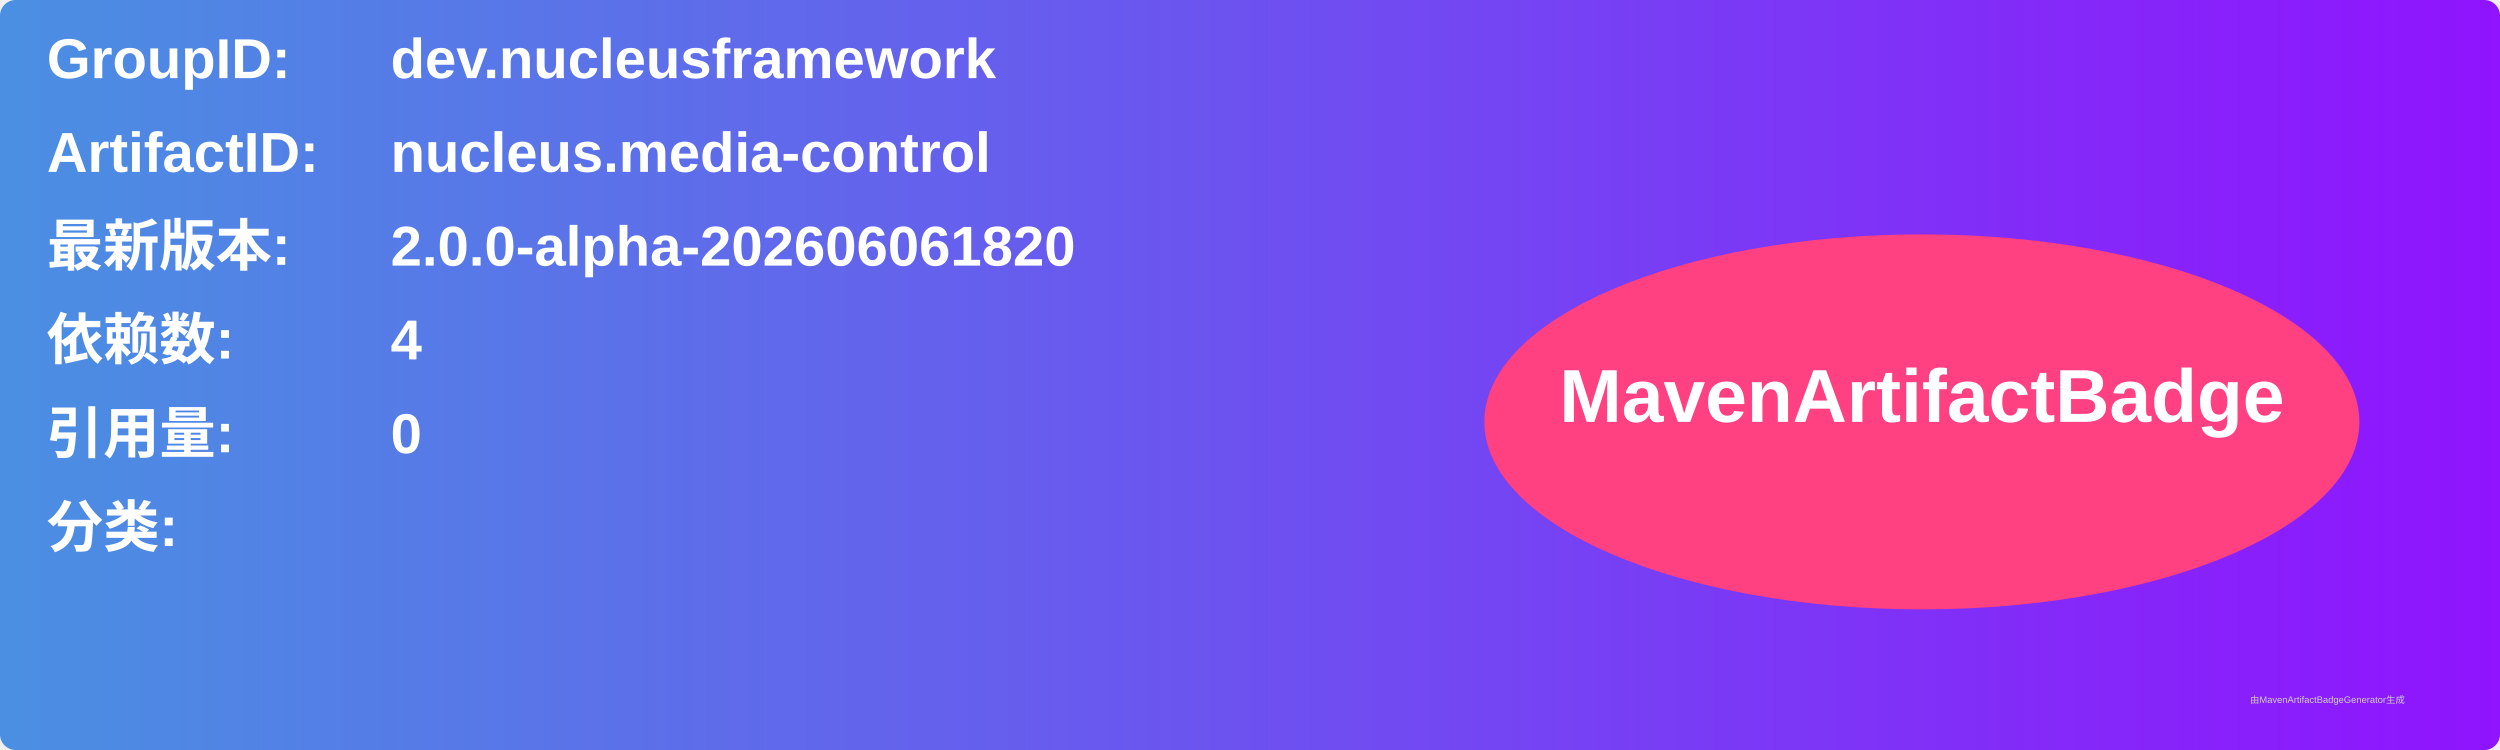
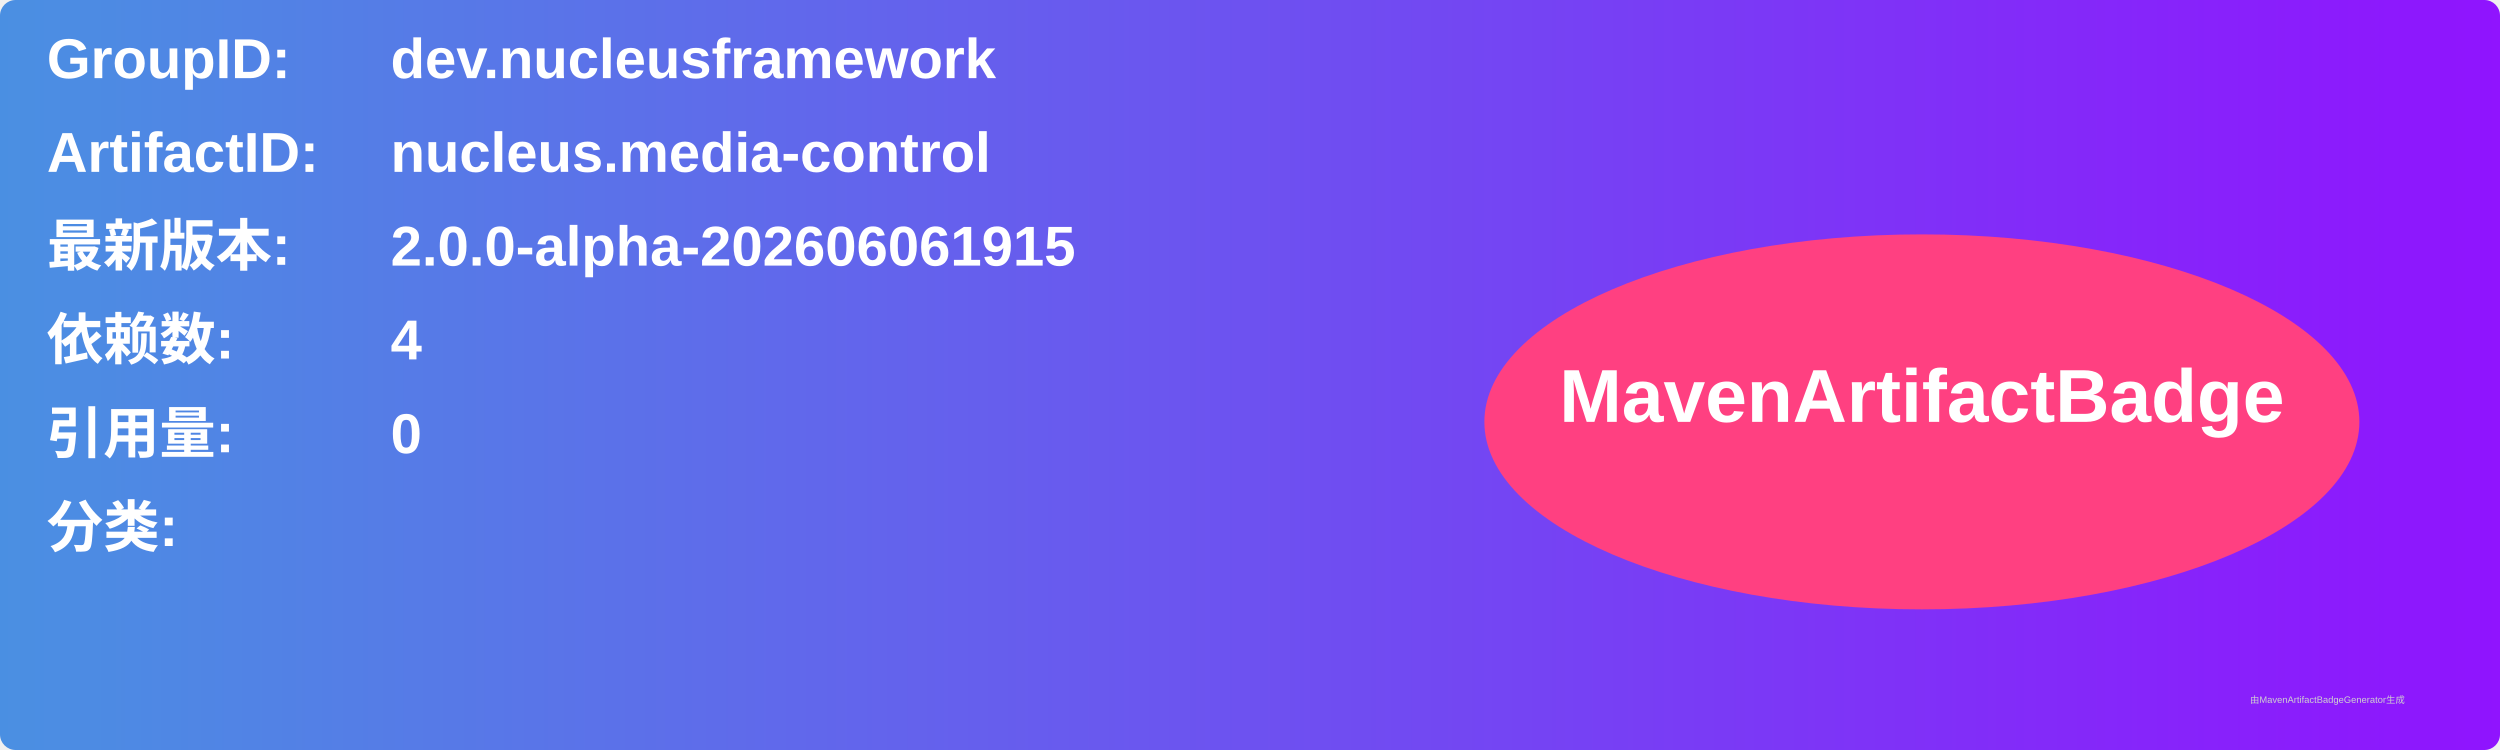
<svg xmlns="http://www.w3.org/2000/svg" width="800" height="240" viewBox="0 0 800 240">
  <linearGradient id="grad" x1="0%" y1="0%" x2="100%" y2="0%">
    <stop offset="0%" stop-color="#4a90e2" />
    <stop offset="100%" stop-color="#9013fe" />
  </linearGradient>
  <rect width="100%" height="100%" rx="5" ry="5" fill="url(#grad)" />
  <g transform="translate(15, 15)">
    <text x="0" y="10" font-family="Arial" font-size="18" fill="white" font-weight="bold" width="260">GroupID:</text>
    <text x="110" y="10" font-family="Arial" font-size="18" fill="white" font-weight="bold" width="460">dev.nucleusframework</text>
    <text x="0" y="40" font-family="Arial" font-size="18" fill="white" font-weight="bold" width="260">ArtifactID:</text>
    <text x="110" y="40" font-family="Arial" font-size="18" fill="white" font-weight="bold" width="460">nucleus.media-control</text>
    <text x="0" y="70" font-family="Arial" font-size="18" fill="white" font-weight="bold">最新版本:</text>
    <text x="110" y="70" font-family="Arial" font-size="18" fill="white" font-weight="bold">
-       <tspan font-weight="bold">2.0.0-alpha-202606061820</tspan>
+       <tspan font-weight="bold">2.0.0-alpha-202606061915</tspan>
    </text>
    <text x="0" y="100" font-family="Arial" font-size="18" fill="white" font-weight="bold">依赖数: </text>
    <text x="110" y="100" font-family="Arial" font-size="18" fill="white">
      <tspan font-weight="bold">4</tspan>
    </text>
    <text x="0" y="130" font-family="Arial" font-size="18" fill="white" font-weight="bold">引用量: </text>
    <text x="110" y="130" font-family="Arial" font-size="18" fill="white">
      <tspan font-weight="bold">0</tspan>
    </text>
    <text x="0" y="160" font-family="Arial" font-size="18" fill="white" font-weight="bold">分类:</text>
    <text x="10" y="190" font-family="Arial" font-size="10" fill="white">
      <tspan font-weight="bold" />
    </text>
    <ellipse cx="600" cy="120" rx="140" ry="60" fill="#ff4081" />
    <text x="600" y="120" text-anchor="middle" font-family="Arial" font-size="24" fill="white" font-weight="bold">MavenArtifactBadge</text>
  </g>
  <text x="720" y="225" font-family="Arial" font-size="3" fill="#d0d0d0">由MavenArtifactBadgeGenerator生成</text>
</svg>
